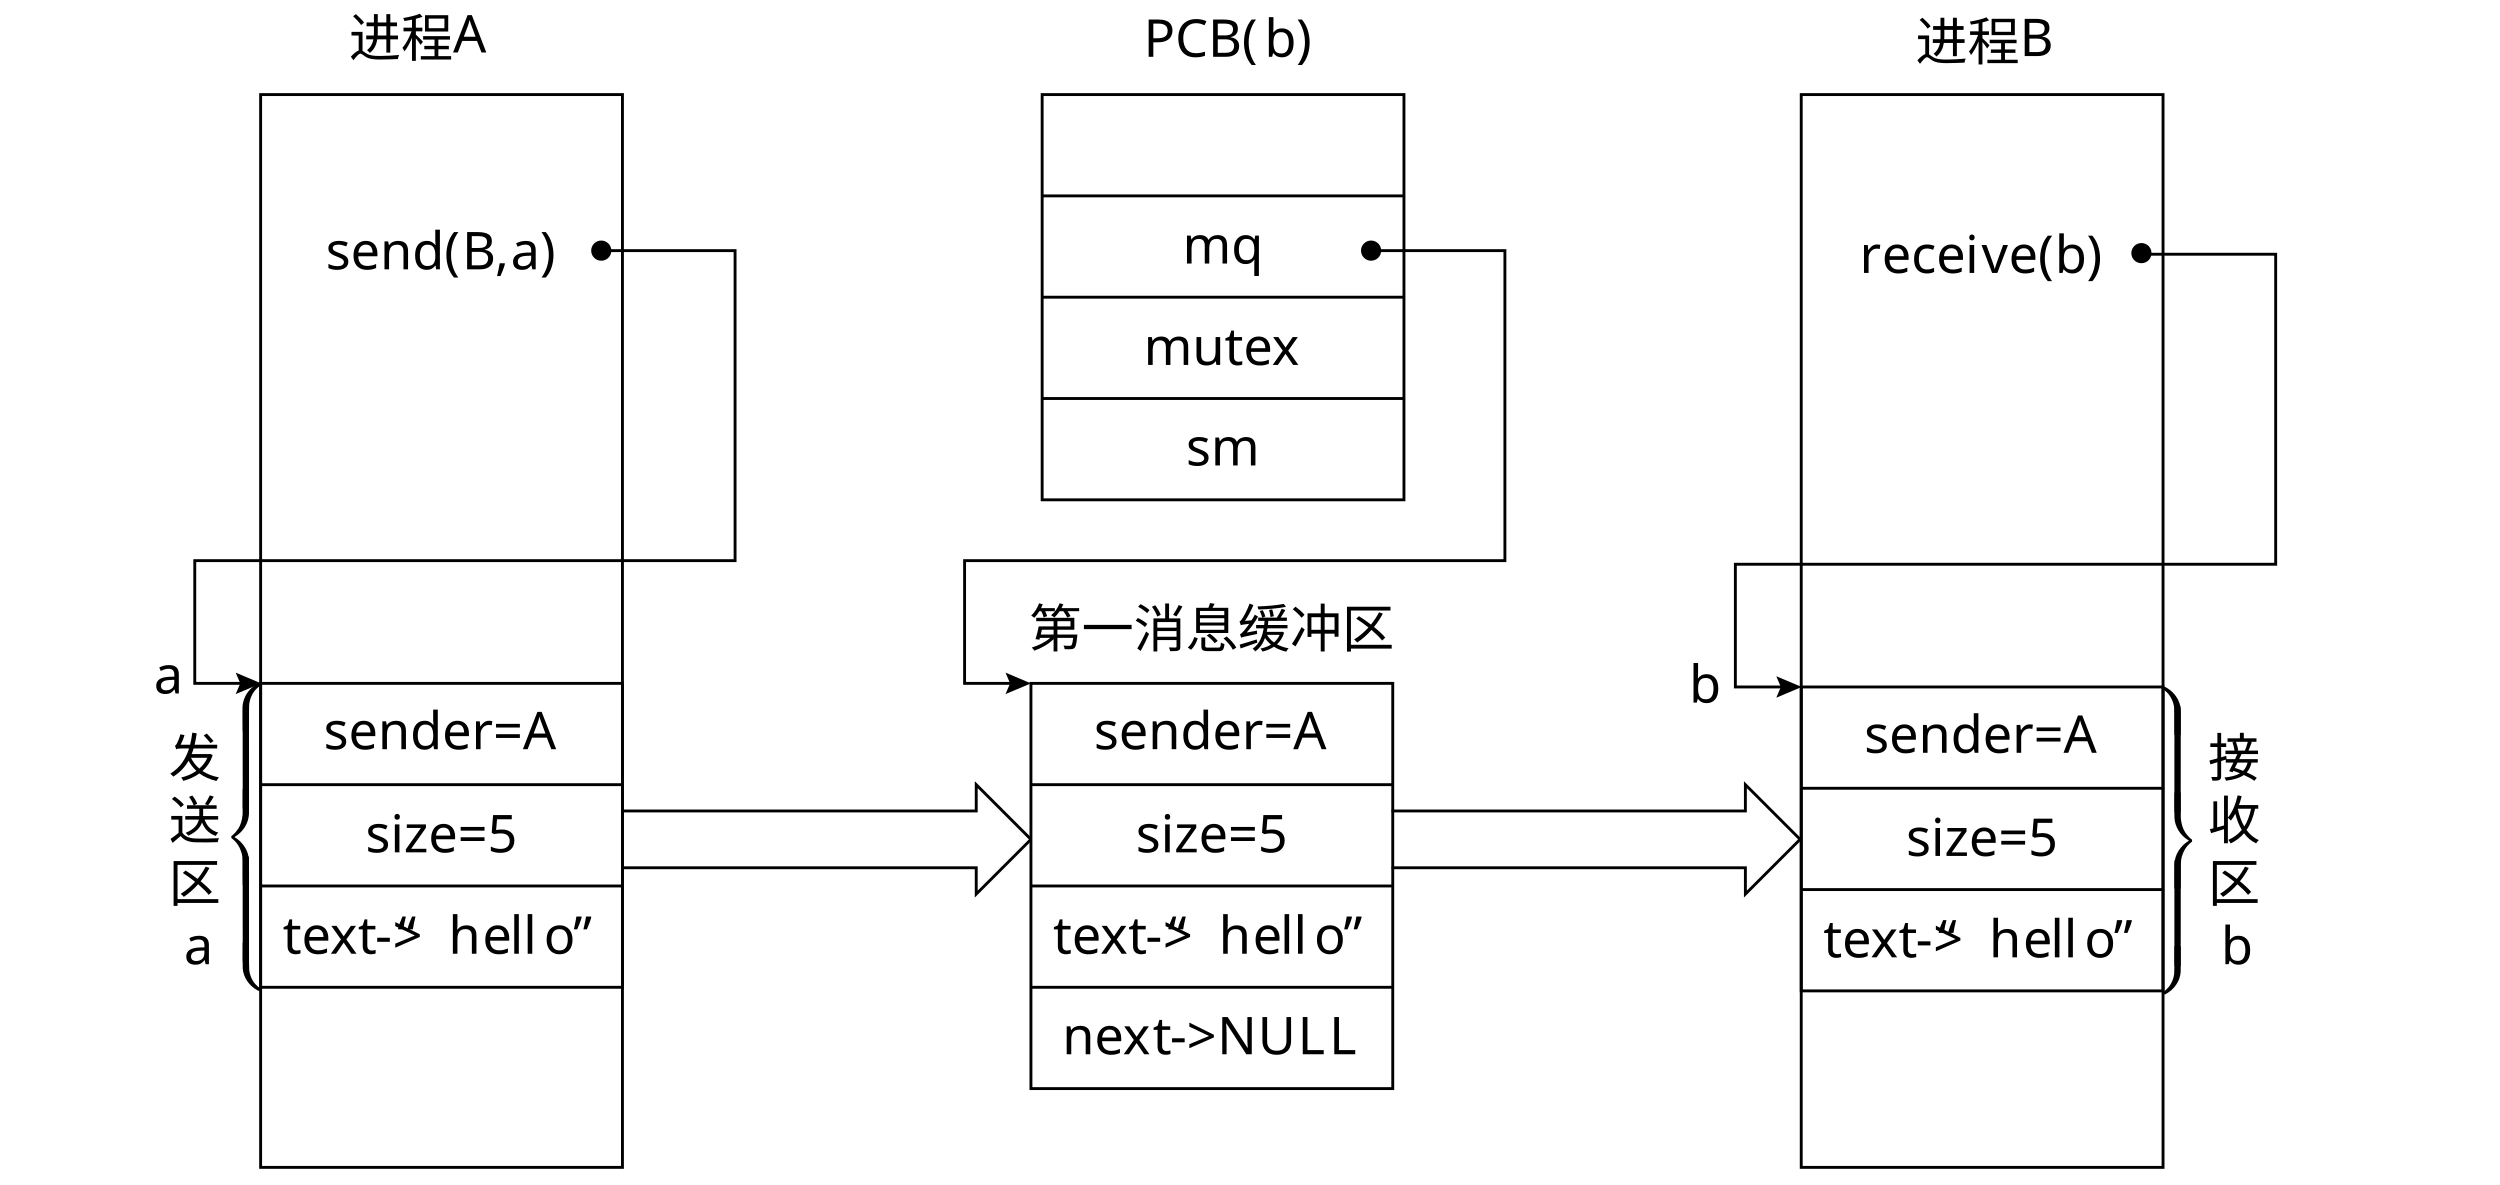
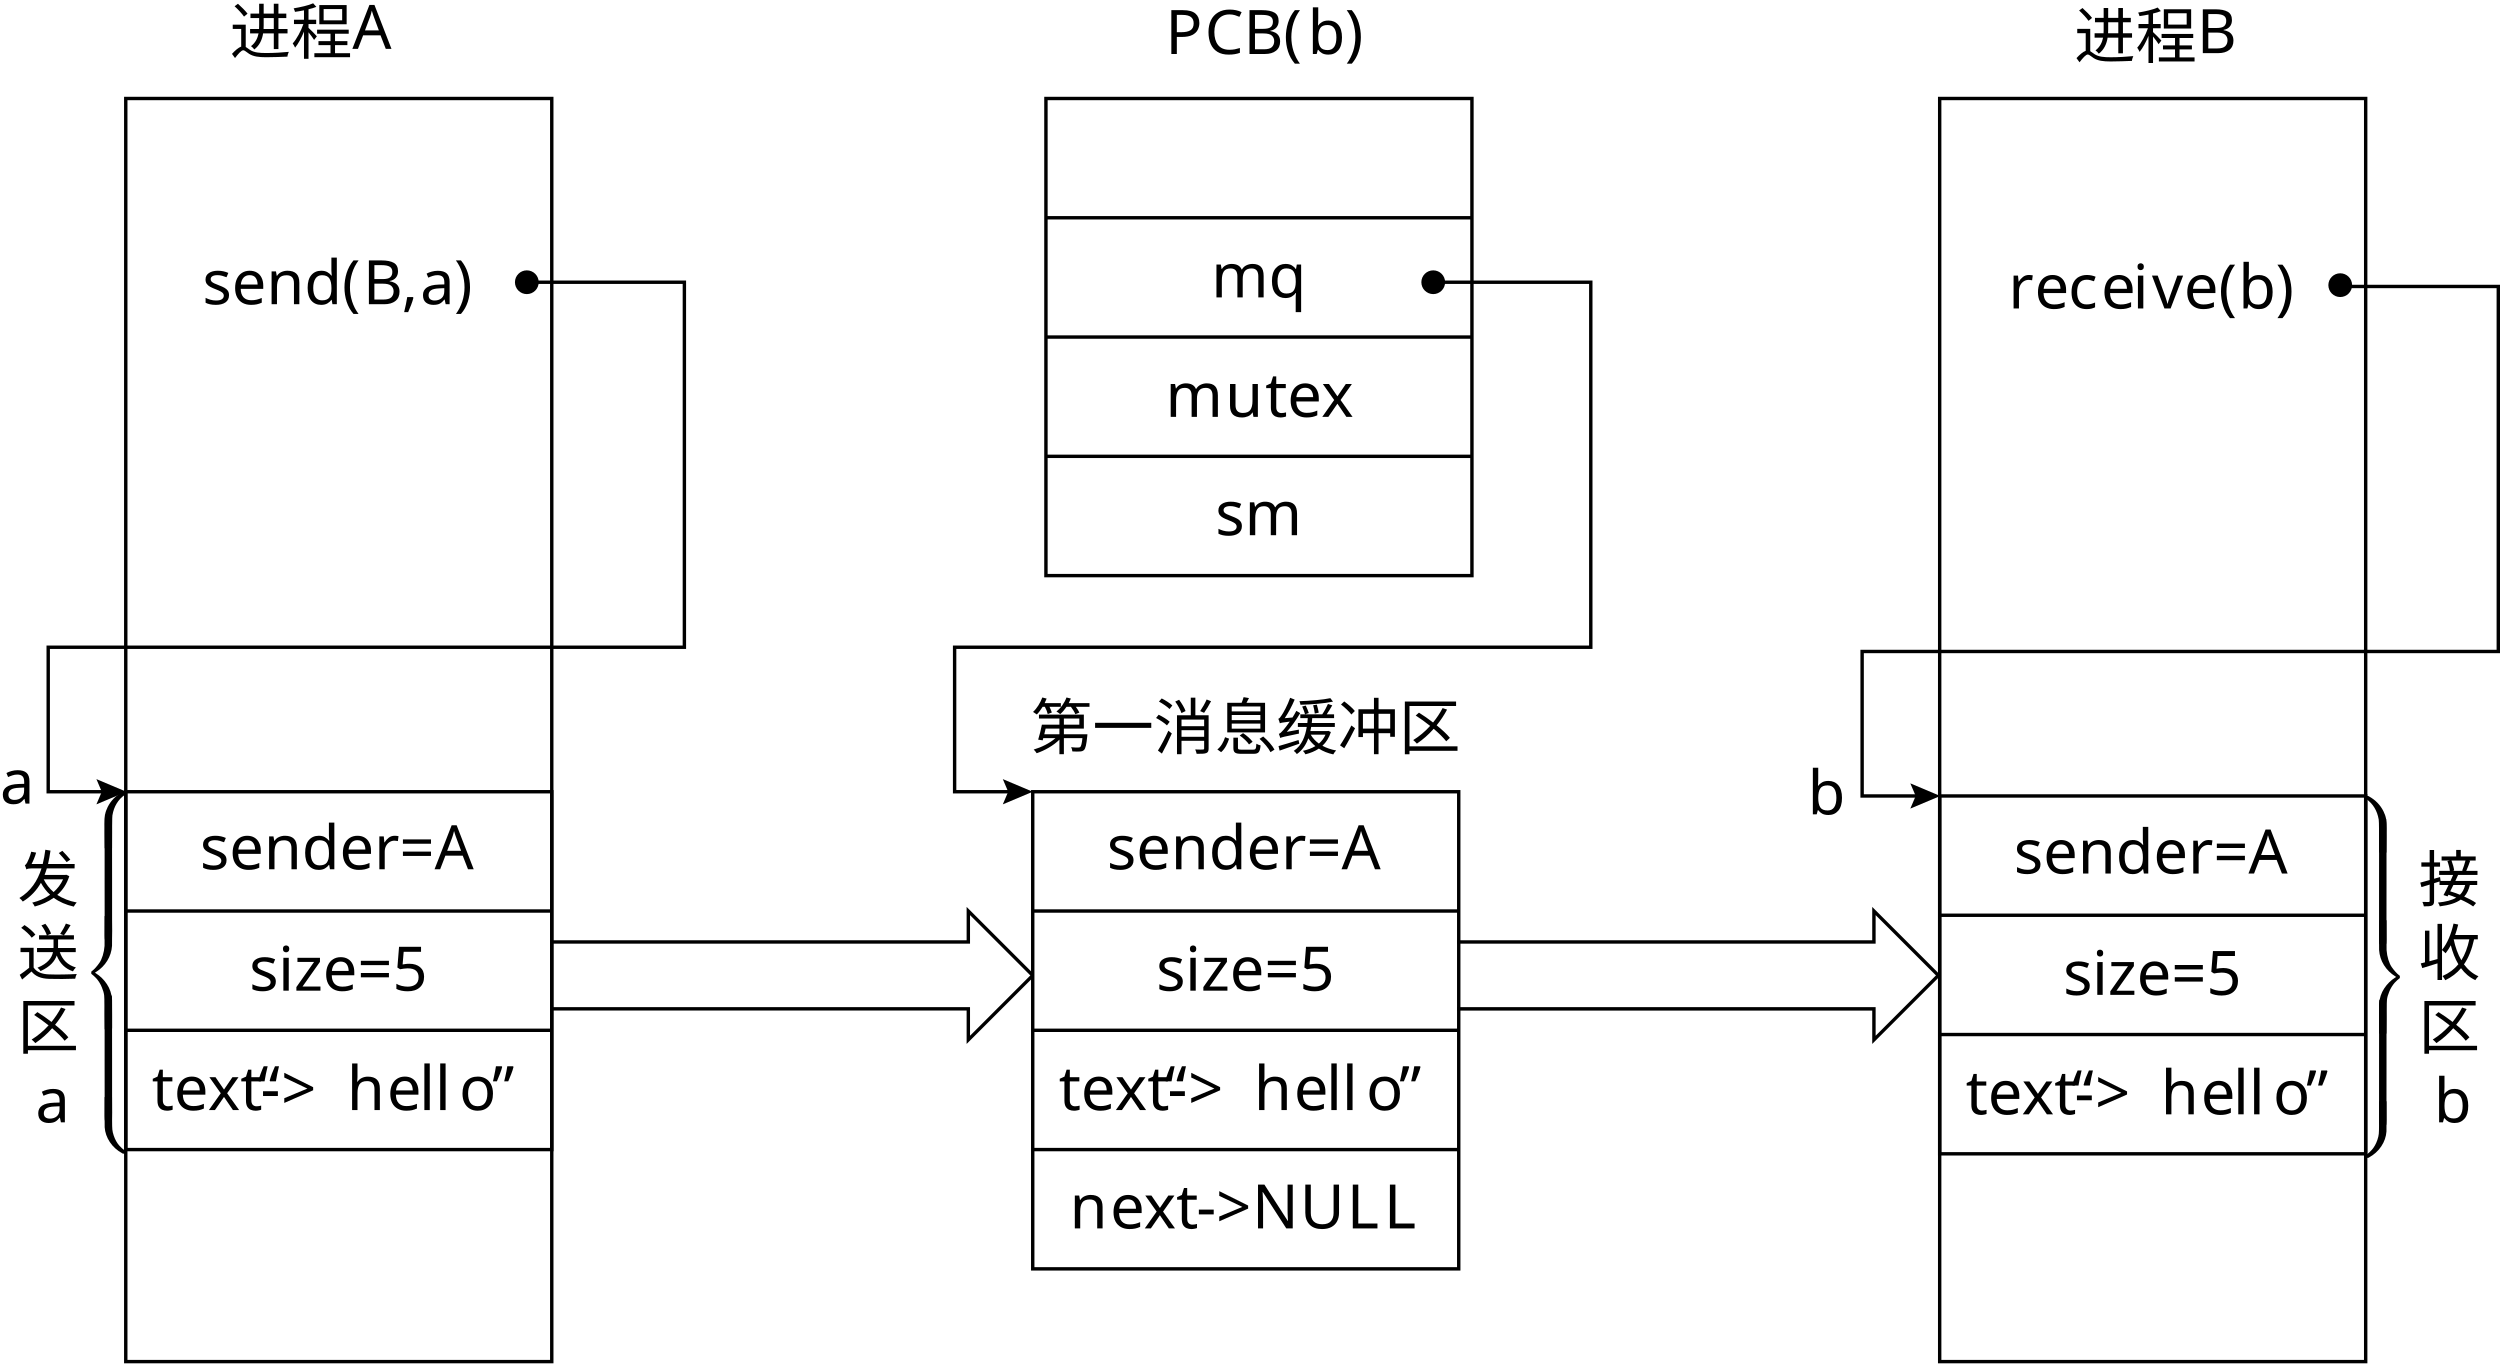
- <svg xmlns="http://www.w3.org/2000/svg" id="_layer_1" viewBox="0 0 863.7 409.143">
-   <rect x="90.042" y="32.676" width="125" height="370.627" style="fill: none; stroke: #000; stroke-miterlimit: 10;" />
-   <text transform="translate(120.526 19.6157)" style="font-family: AdobeSongStd-Light-GBpc-EUC-H, 'Adobe Song Std'; font-size: 18px; font-weight: 300;">
-     <tspan x="0" y="0">进程A</tspan>
-   </text>
-   <text transform="translate(112.5286 93.0442)" style="font-family: NotoSerifSC-ExtraLight, 'Noto Serif SC'; font-size: 18px; font-weight: 200;">
-     <tspan x="0" y="0">send(</tspan>
-     <tspan x="47.105" y="0" style="letter-spacing: -.024em;">B</tspan>
-     <tspan x="58.463" y="0" style="letter-spacing: -.021em;">,</tspan>
-     <tspan x="63.899" y="0" style="letter-spacing: 0em;">a)</tspan>
-   </text>
-   <text transform="translate(408.5472 91.0445)" style="font-family: NotoSerifSC-ExtraLight, 'Noto Serif SC'; font-size: 18px; font-weight: 200;">
-     <tspan x="0" y="0">mq</tspan>
-   </text>
-   <g>
-     <rect x="360.042" y="32.676" width="125" height="140" style="fill: none; stroke: #000; stroke-miterlimit: 10;" />
-     <line x1="360.042" y1="67.676" x2="485.042" y2="67.676" style="fill: none; stroke: #000; stroke-miterlimit: 10;" />
-     <line x1="360.042" y1="102.676" x2="485.042" y2="102.676" style="fill: none; stroke: #000; stroke-miterlimit: 10;" />
-     <line x1="360.042" y1="137.676" x2="485.042" y2="137.676" style="fill: none; stroke: #000; stroke-miterlimit: 10;" />
-   </g>
-   <text transform="translate(395.1196 126.0865)" style="font-family: NotoSerifSC-ExtraLight, 'Noto Serif SC'; font-size: 18px; font-weight: 200;">
-     <tspan x="0" y="0">mutex</tspan>
-   </text>
-   <text transform="translate(409.7263 160.8114)" style="font-family: NotoSerifSC-ExtraLight, 'Noto Serif SC'; font-size: 18px; font-weight: 200;">
-     <tspan x="0" y="0">sm</tspan>
-   </text>
-   <text transform="translate(392.3891 294.4572)" style="font-family: NotoSerifSC-ExtraLight, 'Noto Serif SC'; font-size: 18px; font-weight: 200;">
-     <tspan x="0" y="0">size=5</tspan>
-   </text>
-   <g>
-     <rect x="356.169" y="236.089" width="125" height="140" style="fill: none; stroke: #000; stroke-miterlimit: 10;" />
-     <line x1="356.169" y1="271.089" x2="481.169" y2="271.089" style="fill: none; stroke: #000; stroke-miterlimit: 10;" />
-     <line x1="356.169" y1="306.089" x2="481.169" y2="306.089" style="fill: none; stroke: #000; stroke-miterlimit: 10;" />
-     <line x1="356.169" y1="341.089" x2="481.169" y2="341.089" style="fill: none; stroke: #000; stroke-miterlimit: 10;" />
-   </g>
-   <text transform="translate(363.8147 329.4992)" style="font-family: NotoSerifSC-ExtraLight, 'Noto Serif SC'; font-size: 18px; font-weight: 200;">
-     <tspan x="0" y="0">tex</tspan>
-     <tspan x="25.974" y="0" style="letter-spacing: -.027em;">t</tspan>
-     <tspan x="31.914" y="0">-</tspan>
-     <tspan x="37.961" y="0" style="letter-spacing: -.48em;">&gt;</tspan>
-     <tspan x="39.6" y="0" style="letter-spacing: -.02em;">“</tspan>
-     <tspan x="57.24" y="0">h</tspan>
-     <tspan x="68.994" y="0" style="letter-spacing: -.011em;">e</tspan>
-     <tspan x="78.444" y="0">ll</tspan>
-     <tspan x="90.179" y="0" style="letter-spacing: -.02em;">o</tspan>
-     <tspan x="100.35" y="0" style="letter-spacing: -.48em;">”</tspan>
-   </text>
-   <text transform="translate(366.9915 364.2241)" style="font-family: NotoSerifSC-ExtraLight, 'Noto Serif SC'; font-size: 18px; font-weight: 200;">
-     <tspan x="0" y="0">nex</tspan>
-     <tspan x="31.266" y="0" style="letter-spacing: -.027em;">t</tspan>
-     <tspan x="37.206" y="0">-&gt;</tspan>
-     <tspan x="53.531" y="0" style="letter-spacing: -.01em;">N</tspan>
-     <tspan x="67.536" y="0" style="letter-spacing: -.021em;">U</tspan>
-     <tspan x="81.341" y="0" style="letter-spacing: -.013em;">L</tspan>
-     <tspan x="92.231" y="0">L</tspan>
-   </text>
-   <text transform="translate(377.9265 258.8376)" style="font-family: NotoSerifSC-ExtraLight, 'Noto Serif SC'; font-size: 18px; font-weight: 200;">
-     <tspan x="0" y="0">sender=A</tspan>
-   </text>
-   <circle cx="473.685" cy="86.588" r="3.485" />
-   <g>
-     <polyline points="473.685 86.588 519.915 86.588 519.915 193.692 333.248 193.692 333.248 236.089 350.199 236.089" style="fill: none; stroke: #000; stroke-miterlimit: 10;" />
-     <polygon points="347.391 239.792 348.964 236.089 347.391 232.386 356.169 236.089 347.391 239.792" />
-   </g>
-   <text transform="translate(355.6689 223.6351)" style="font-family: AdobeSongStd-Light-GBpc-EUC-H, 'Adobe Song Std'; font-size: 18px; font-weight: 300;">
-     <tspan x="0" y="0">第一消息缓冲区</tspan>
-   </text>
-   <text transform="translate(126.2621 294.4572)" style="font-family: NotoSerifSC-ExtraLight, 'Noto Serif SC'; font-size: 18px; font-weight: 200;">
-     <tspan x="0" y="0">size=5</tspan>
-   </text>
-   <g>
-     <rect x="90.042" y="236.089" width="125" height="105" style="fill: none; stroke: #000; stroke-miterlimit: 10;" />
-     <line x1="90.042" y1="271.089" x2="215.042" y2="271.089" style="fill: none; stroke: #000; stroke-miterlimit: 10;" />
-     <line x1="90.042" y1="306.089" x2="215.042" y2="306.089" style="fill: none; stroke: #000; stroke-miterlimit: 10;" />
-   </g>
-   <text transform="translate(97.6877 329.4992)" style="font-family: NotoSerifSC-ExtraLight, 'Noto Serif SC'; font-size: 18px; font-weight: 200;">
-     <tspan x="0" y="0">tex</tspan>
-     <tspan x="25.974" y="0" style="letter-spacing: -.027em;">t</tspan>
-     <tspan x="31.914" y="0">-</tspan>
-     <tspan x="37.961" y="0" style="letter-spacing: -.48em;">&gt;</tspan>
-     <tspan x="39.6" y="0" style="letter-spacing: -.02em;">“</tspan>
-     <tspan x="57.24" y="0">h</tspan>
-     <tspan x="68.994" y="0" style="letter-spacing: -.011em;">e</tspan>
-     <tspan x="78.444" y="0">ll</tspan>
-     <tspan x="90.179" y="0" style="letter-spacing: -.02em;">o</tspan>
-     <tspan x="100.35" y="0" style="letter-spacing: -.48em;">”</tspan>
-   </text>
-   <text transform="translate(111.7994 258.8376)" style="font-family: NotoSerifSC-ExtraLight, 'Noto Serif SC'; font-size: 18px; font-weight: 200;">
-     <tspan x="0" y="0">sender=A</tspan>
-   </text>
-   <circle cx="207.725" cy="86.588" r="3.485" />
-   <g>
-     <polyline points="207.725 86.588 253.954 86.588 253.954 193.692 67.288 193.692 67.288 236.089 84.239 236.089" style="fill: none; stroke: #000; stroke-miterlimit: 10;" />
-     <polygon points="81.43 239.792 83.003 236.089 81.43 232.386 90.208 236.089 81.43 239.792" />
-   </g>
-   <text transform="translate(53.1418 239.5805)" style="font-family: NotoSerifSC-ExtraLight, 'Noto Serif SC'; font-size: 18px; font-weight: 200;">
-     <tspan x="0" y="0">a</tspan>
-   </text>
-   <g>
-     <path id="MJX-14-TEX-S4-23A7" d="M89.842,236.089l.11.11v.513c0,.134-.085.25-.256.348-.94.647-1.715,1.477-2.325,2.49s-1.019,2.142-1.227,3.387c0,.012-.006.037-.018.073-.049.342-.079,1.391-.091,3.149v1.996c0,2.954-.006,4.443-.018,4.468-.012.049-.067.079-.165.091s-.403.018-.915.018c-.635,0-.964-.006-.989-.018-.037-.012-.061-.037-.073-.073-.024-.122-.037-1.556-.037-4.303v-1.501c0-.61-.006-1.038-.018-1.282,0-1.208.055-2.142.165-2.801s.366-1.398.769-2.215c.928-1.831,2.331-3.271,4.211-4.321l.238-.128h.641Z" />
-     <path id="MJX-14-TEX-S4-23A9" d="M89.952,342.173l-.11.11h-.641l-.201-.11c-1.514-.83-2.722-1.923-3.625-3.277-.903-1.355-1.41-2.807-1.52-4.358-.012-.122-.018-1.306-.018-3.552,0-3.479.006-5.23.018-5.255l.073-.073c.037-.012.372-.018,1.007-.018.513,0,.818.006.915.018s.153.043.165.091c.012.024.018,1.508.018,4.449v2.325c0,1.269.024,2.167.073,2.692.049.525.183,1.111.403,1.758.195.586.433,1.129.714,1.629s.574.922.879,1.263.574.616.806.824.464.397.696.568.342.25.33.238-.006.11.018.366v.311Z" />
-     <path id="MJX-14-TEX-S4-23A8" d="M83.928,272.543c.024-.012.427-.018,1.208-.018.5,0,.763.006.787.018.037.012.061.037.073.073.024.122.037,1.532.037,4.229,0,2.844-.006,4.321-.018,4.431-.11,1.623-.586,3.107-1.428,4.449-.842,1.343-1.953,2.441-3.332,3.296l-.256.165.256.165c1.294.806,2.38,1.874,3.259,3.204.879,1.331,1.379,2.844,1.501,4.541.012.11.018,1.587.018,4.431v3.753c0,.354-.03.537-.091.549h-.018c-.024.012-.354.018-.989.018s-.964-.006-.989-.018c-.037-.012-.061-.037-.073-.073-.024-.122-.037-1.526-.037-4.211v-2.618c0-1.294-.043-2.307-.128-3.039s-.299-1.501-.641-2.307c-.207-.537-.458-1.038-.751-1.501s-.574-.848-.842-1.153c-.269-.305-.519-.555-.751-.751s-.421-.354-.568-.476-.22-.183-.22-.183c-.012-.012-.018-.122-.018-.33s.006-.317.018-.33c0-.012.122-.11.366-.293s.543-.47.897-.861c.354-.391.72-.854,1.099-1.391s.708-1.251.989-2.142c.281-.891.458-1.837.531-2.838.012-.146.018-1.648.018-4.504,0-2.771.006-4.175.018-4.211l.073-.073Z" />
-     <path id="MJX-14-TEX-S4-23AA" d="M83.837,261.185v-13.38c0-2.922.03-4.575.091-4.96.024-.077.427-.115,1.208-.115.5,0,.763.038.787.115.049.077.079.5.091,1.269.012,1.153.018,6.844.018,17.072v15.918c0,1.538-.03,2.345-.091,2.422h-.018c-.024.077-.354.115-.989.115s-.964-.038-.989-.115c-.049-.077-.079-.5-.091-1.269-.012-1.153-.018-6.844-.018-17.072Z" />
-     <path id="MJX-14-TEX-S4-23AA-2" data-name="MJX-14-TEX-S4-23AA" d="M83.837,314.301v-13.38c0-2.922.03-4.575.091-4.96.024-.077.427-.115,1.208-.115.5,0,.763.038.787.115.049.077.079.5.091,1.269.012,1.153.018,6.844.018,17.072v15.918c0,1.538-.03,2.345-.091,2.422h-.018c-.024.077-.354.115-.989.115s-.964-.038-.989-.115c-.049-.077-.079-.5-.091-1.269-.012-1.153-.018-6.844-.018-17.072Z" />
-   </g>
-   <text transform="translate(58.2877 268.3004)" style="font-family: AdobeSongStd-Light-GBpc-EUC-H, 'Adobe Song Std'; font-size: 18px; font-weight: 300;">
-     <tspan x="0" y="0">发</tspan>
-     <tspan x="0" y="21.601">送</tspan>
-     <tspan x="0" y="43.2">区</tspan>
-     <tspan x="5.247" y="64.8">a</tspan>
-   </text>
-   <g>
-     <polyline points="215.042 280.176 337.269 280.176 337.269 271.089 356.169 289.989" style="fill: none; stroke: #000; stroke-miterlimit: 10;" />
-     <polyline points="215.042 299.801 337.269 299.801 337.269 308.888 356.169 289.989" style="fill: none; stroke: #000; stroke-miterlimit: 10;" />
-   </g>
-   <rect x="622.288" y="32.676" width="125" height="370.627" style="fill: none; stroke: #000; stroke-miterlimit: 10;" />
-   <text transform="translate(661.7476 20.8602)" style="font-family: AdobeSongStd-Light-GBpc-EUC-H, 'Adobe Song Std'; font-size: 18px; font-weight: 300;">
-     <tspan x="0" y="0">进程B</tspan>
-   </text>
-   <text transform="translate(642.4426 94.2887)" style="font-family: NotoSerifSC-ExtraLight, 'Noto Serif SC'; font-size: 18px; font-weight: 200;">
-     <tspan x="0" y="0" style="letter-spacing: -.018em;">r</tspan>
-     <tspan x="7.704" y="0">ece</tspan>
-     <tspan x="36.486" y="0" style="letter-spacing: -.011em;">i</tspan>
-     <tspan x="42.138" y="0" style="letter-spacing: -.015em;">v</tspan>
-     <tspan x="51.516" y="0">e(</tspan>
-     <tspan x="67.464" y="0" style="letter-spacing: -.018em;">b</tspan>
-     <tspan x="78.39" y="0">)</tspan>
-   </text>
-   <text transform="translate(658.5076 295.7017)" style="font-family: NotoSerifSC-ExtraLight, 'Noto Serif SC'; font-size: 18px; font-weight: 200;">
-     <tspan x="0" y="0">size=5</tspan>
-   </text>
-   <g>
-     <rect x="622.288" y="237.333" width="125" height="105" style="fill: none; stroke: #000; stroke-miterlimit: 10;" />
-     <line x1="622.288" y1="272.333" x2="747.288" y2="272.333" style="fill: none; stroke: #000; stroke-miterlimit: 10;" />
-     <line x1="622.288" y1="307.333" x2="747.288" y2="307.333" style="fill: none; stroke: #000; stroke-miterlimit: 10;" />
-   </g>
-   <text transform="translate(629.9327 330.7438)" style="font-family: NotoSerifSC-ExtraLight, 'Noto Serif SC'; font-size: 18px; font-weight: 200;">
-     <tspan x="0" y="0">tex</tspan>
-     <tspan x="25.974" y="0" style="letter-spacing: -.027em;">t</tspan>
-     <tspan x="31.914" y="0">-</tspan>
-     <tspan x="37.961" y="0" style="letter-spacing: -.48em;">&gt;</tspan>
-     <tspan x="39.6" y="0" style="letter-spacing: -.02em;">“</tspan>
-     <tspan x="57.24" y="0">h</tspan>
-     <tspan x="68.994" y="0" style="letter-spacing: -.011em;">e</tspan>
-     <tspan x="78.444" y="0">ll</tspan>
-     <tspan x="90.179" y="0" style="letter-spacing: -.02em;">o</tspan>
-     <tspan x="100.35" y="0" style="letter-spacing: -.48em;">”</tspan>
-   </text>
-   <text transform="translate(644.045 260.0821)" style="font-family: NotoSerifSC-ExtraLight, 'Noto Serif SC'; font-size: 18px; font-weight: 200;">
-     <tspan x="0" y="0">sender=A</tspan>
-   </text>
-   <g>
-     <polyline points="739.97 87.833 786.2 87.833 786.2 194.936 599.533 194.936 599.533 237.333 616.484 237.333" style="fill: none; stroke: #000; stroke-miterlimit: 10;" />
-     <polygon points="613.676 241.036 615.249 237.333 613.676 233.63 622.454 237.333 613.676 241.036" />
-   </g>
-   <circle cx="739.819" cy="87.449" r="3.485" />
-   <g>
-     <path id="MJX-14-TEX-S4-23A7-2" data-name="MJX-14-TEX-S4-23A7" d="M747.398,237.333l-.11.11v.513c0,.134.085.25.256.348.94.647,1.715,1.477,2.325,2.49s1.019,2.142,1.227,3.387c0,.012.006.037.018.073.049.342.079,1.391.091,3.149v1.996c0,2.954.006,4.443.018,4.468.012.049.067.079.165.091s.403.018.915.018c.635,0,.964-.006.989-.018.037-.012.061-.037.073-.073.024-.122.037-1.556.037-4.303v-1.501c0-.61.006-1.038.018-1.282,0-1.208-.055-2.142-.165-2.801s-.366-1.398-.769-2.215c-.928-1.831-2.331-3.271-4.211-4.321l-.238-.128h-.641Z" />
-     <path id="MJX-14-TEX-S4-23A9-2" data-name="MJX-14-TEX-S4-23A9" d="M747.288,343.418l.11.11h.641l.201-.11c1.514-.83,2.722-1.923,3.625-3.277.903-1.355,1.41-2.807,1.52-4.358.012-.122.018-1.306.018-3.552,0-3.479-.006-5.23-.018-5.255l-.073-.073c-.037-.012-.372-.018-1.007-.018-.513,0-.818.006-.915.018s-.153.043-.165.091c-.012.024-.018,1.508-.018,4.449v2.325c0,1.269-.024,2.167-.073,2.692-.049.525-.183,1.111-.403,1.758-.195.586-.433,1.129-.714,1.629s-.574.922-.879,1.263-.574.616-.806.824-.464.397-.696.568-.342.25-.33.238.006.11-.018.366v.311Z" />
-     <path id="MJX-14-TEX-S4-23A8-2" data-name="MJX-14-TEX-S4-23A8" d="M753.312,273.787c-.024-.012-.427-.018-1.208-.018-.5,0-.763.006-.787.018-.037.012-.061.037-.073.073-.024.122-.037,1.532-.037,4.229,0,2.844.006,4.321.018,4.431.11,1.623.586,3.107,1.428,4.449.842,1.343,1.953,2.441,3.332,3.296l.256.165-.256.165c-1.294.806-2.38,1.874-3.259,3.204-.879,1.331-1.379,2.844-1.501,4.541-.012.11-.018,1.587-.018,4.431v3.753c0,.354.03.537.091.549h.018c.024.012.354.018.989.018s.964-.006.989-.018c.037-.012.061-.037.073-.073.024-.122.037-1.526.037-4.211v-2.618c0-1.294.043-2.307.128-3.039s.299-1.501.641-2.307c.207-.537.458-1.038.751-1.501s.574-.848.842-1.153c.269-.305.519-.555.751-.751s.421-.354.568-.476.22-.183.22-.183c.012-.012.018-.122.018-.33s-.006-.317-.018-.33c0-.012-.122-.11-.366-.293s-.543-.47-.897-.861c-.354-.391-.72-.854-1.099-1.391s-.708-1.251-.989-2.142c-.281-.891-.458-1.837-.531-2.838-.012-.146-.018-1.648-.018-4.504,0-2.771-.006-4.175-.018-4.211l-.073-.073Z" />
-     <path id="MJX-14-TEX-S4-23AA-3" data-name="MJX-14-TEX-S4-23AA" d="M753.403,262.43v-13.38c0-2.922-.03-4.575-.091-4.96-.024-.077-.427-.115-1.208-.115-.5,0-.763.038-.787.115-.049.077-.079.5-.091,1.269-.012,1.153-.018,6.844-.018,17.072v15.918c0,1.538.03,2.345.091,2.422h.018c.024.077.354.115.989.115s.964-.038.989-.115c.049-.077.079-.5.091-1.269.012-1.153.018-6.844.018-17.072Z" />
-     <path id="MJX-14-TEX-S4-23AA-4" data-name="MJX-14-TEX-S4-23AA" d="M753.403,315.545v-13.38c0-2.922-.03-4.575-.091-4.96-.024-.077-.427-.115-1.208-.115-.5,0-.763.038-.787.115-.049.077-.079.5-.091,1.269-.012,1.153-.018,6.844-.018,17.072v15.918c0,1.538.03,2.345.091,2.422h.018c.024.077.354.115.989.115s.964-.038.989-.115c.049-.077.079-.5.091-1.269.012-1.153.018-6.844.018-17.072Z" />
-   </g>
-   <text transform="translate(762.8282 268.3004)" style="font-family: AdobeSongStd-Light-GBpc-EUC-H, 'Adobe Song Std'; font-size: 18px; font-weight: 300;">
-     <tspan x="0" y="0">接</tspan>
-     <tspan x="0" y="21.601">收</tspan>
-     <tspan x="0" y="43.2">区</tspan>
-     <tspan x="4.473" y="64.8">b</tspan>
-   </text>
-   <text transform="translate(583.5442 242.7294)" style="font-family: NotoSerifSC-ExtraLight, 'Noto Serif SC'; font-size: 18px; font-weight: 200;">
-     <tspan x="0" y="0">b</tspan>
-   </text>
-   <text transform="translate(395.0924 19.6159)" style="font-family: NotoSerifSC-ExtraLight, 'Noto Serif SC'; font-size: 18px; font-weight: 200;">
-     <tspan x="0" y="0">PCB(</tspan>
-     <tspan x="41.741" y="0" style="letter-spacing: -.018em;">b</tspan>
-     <tspan x="52.667" y="0">)</tspan>
-   </text>
-   <g>
-     <polyline points="480.769 280.177 602.996 280.177 602.996 271.089 621.896 289.989" style="fill: none; stroke: #000; stroke-miterlimit: 10;" />
-     <polyline points="480.769 299.801 602.996 299.801 602.996 308.889 621.896 289.989" style="fill: none; stroke: #000; stroke-miterlimit: 10;" />
+ <svg xmlns="http://www.w3.org/2000/svg" id="_layer_1" viewBox="0 0 733.558 400.027">
+   <rect x="36.901" y="28.9" width="125" height="370.627" style="fill: none; stroke: #000; stroke-miterlimit: 10;" />
+   <g style="isolation: isolate;">
+     <text transform="translate(67.3844 15.8397)" style="font-family: NotoSerifSC-Regular, 'Noto Serif SC'; font-size: 18px; isolation: isolate;">
+       <tspan x="0" y="0">进程A</tspan>
+     </text>
+   </g>
+   <g style="isolation: isolate;">
+     <text transform="translate(59.387 89.2681)" style="font-family: NotoSerifSC-Regular, 'Noto Serif SC'; font-size: 18px; isolation: isolate;">
+       <tspan x="0" y="0">send(</tspan>
+     </text>
+     <text transform="translate(106.4925 89.2681)" style="font-family: NotoSerifSC-Regular, 'Noto Serif SC'; font-size: 18px; isolation: isolate; letter-spacing: -.024em;">
+       <tspan x="0" y="0">B</tspan>
+     </text>
+     <text transform="translate(117.8504 89.2681)" style="font-family: NotoSerifSC-Regular, 'Noto Serif SC'; font-size: 18px; isolation: isolate; letter-spacing: -.021em;">
+       <tspan x="0" y="0">,</tspan>
+     </text>
+     <text transform="translate(123.2864 89.2681)" style="font-family: NotoSerifSC-Regular, 'Noto Serif SC'; font-size: 18px; isolation: isolate;">
+       <tspan x="0" y="0" style="letter-spacing: -.005em;">a</tspan>
+       <tspan x="9.936" y="0">)</tspan>
+     </text>
+   </g>
+   <g style="isolation: isolate;">
+     <text transform="translate(355.4056 87.2684)" style="font-family: NotoSerifSC-Regular, 'Noto Serif SC'; font-size: 18px; isolation: isolate;">
+       <tspan x="0" y="0">mq</tspan>
+     </text>
+   </g>
+   <g>
+     <rect x="306.901" y="28.9" width="125" height="140" style="fill: none; stroke: #000; stroke-miterlimit: 10;" />
+     <line x1="306.901" y1="63.9" x2="431.901" y2="63.9" style="fill: none; stroke: #000; stroke-miterlimit: 10;" />
+     <line x1="306.901" y1="98.9" x2="431.901" y2="98.9" style="fill: none; stroke: #000; stroke-miterlimit: 10;" />
+     <line x1="306.901" y1="133.9" x2="431.901" y2="133.9" style="fill: none; stroke: #000; stroke-miterlimit: 10;" />
+   </g>
+   <g style="isolation: isolate;">
+     <text transform="translate(341.978 122.3104)" style="font-family: NotoSerifSC-Regular, 'Noto Serif SC'; font-size: 18px; isolation: isolate;">
+       <tspan x="0" y="0" style="letter-spacing: -.001em;">m</tspan>
+       <tspan x="17.514" y="0">u</tspan>
+       <tspan x="29.268" y="0" style="letter-spacing: -.001em;">te</tspan>
+       <tspan x="45.684" y="0">x</tspan>
+     </text>
+   </g>
+   <g style="isolation: isolate;">
+     <text transform="translate(356.5847 157.0353)" style="font-family: NotoSerifSC-Regular, 'Noto Serif SC'; font-size: 18px; isolation: isolate;">
+       <tspan x="0" y="0">sm</tspan>
+     </text>
+   </g>
+   <g style="isolation: isolate;">
+     <text transform="translate(339.2475 290.6812)" style="font-family: NotoSerifSC-Regular, 'Noto Serif SC'; font-size: 18px; isolation: isolate;">
+       <tspan x="0" y="0" style="letter-spacing: -.001em;">s</tspan>
+       <tspan x="8.496" y="0">ize=5</tspan>
+     </text>
+   </g>
+   <g>
+     <rect x="303.027" y="232.313" width="125" height="140" style="fill: none; stroke: #000; stroke-miterlimit: 10;" />
+     <line x1="303.027" y1="267.313" x2="428.027" y2="267.313" style="fill: none; stroke: #000; stroke-miterlimit: 10;" />
+     <line x1="303.027" y1="302.313" x2="428.027" y2="302.313" style="fill: none; stroke: #000; stroke-miterlimit: 10;" />
+     <line x1="303.027" y1="337.313" x2="428.027" y2="337.313" style="fill: none; stroke: #000; stroke-miterlimit: 10;" />
+   </g>
+   <g style="isolation: isolate;">
+     <text transform="translate(310.6731 325.7231)" style="font-family: NotoSerifSC-Regular, 'Noto Serif SC'; font-size: 18px; isolation: isolate;">
+       <tspan x="0" y="0" style="letter-spacing: -.001em;">te</tspan>
+       <tspan x="16.416" y="0">x</tspan>
+     </text>
+     <text transform="translate(336.6467 325.7231)" style="font-family: NotoSerifSC-Regular, 'Noto Serif SC'; font-size: 18px; isolation: isolate; letter-spacing: -.027em;">
+       <tspan x="0" y="0">t</tspan>
+     </text>
+     <text transform="translate(342.5867 325.7231)" style="font-family: NotoSerifSC-Regular, 'Noto Serif SC'; font-size: 18px; isolation: isolate;">
+       <tspan x="0" y="0">-</tspan>
+     </text>
+     <text transform="translate(348.6345 325.7231)" style="font-family: NotoSerifSC-Regular, 'Noto Serif SC'; font-size: 18px; isolation: isolate; letter-spacing: -.479em;">
+       <tspan x="0" y="0">&gt;</tspan>
+     </text>
+     <text transform="translate(341.7405 325.7231)" style="font-family: NotoSerifSC-Regular, 'Noto Serif SC'; font-size: 18px; isolation: isolate; letter-spacing: -.045em;">
+       <tspan x="0" y="0">“</tspan>
+     </text>
+     <text transform="translate(367.9128 325.7231)" style="font-family: NotoSerifSC-Regular, 'Noto Serif SC'; font-size: 18px; isolation: isolate;">
+       <tspan x="0" y="0">h</tspan>
+     </text>
+     <text transform="translate(379.6668 325.7231)" style="font-family: NotoSerifSC-Regular, 'Noto Serif SC'; font-size: 18px; isolation: isolate; letter-spacing: -.011em;">
+       <tspan x="0" y="0">e</tspan>
+     </text>
+     <text transform="translate(389.1169 325.7231)" style="font-family: NotoSerifSC-Regular, 'Noto Serif SC'; font-size: 18px; isolation: isolate;">
+       <tspan x="0" y="0">ll</tspan>
+     </text>
+     <text transform="translate(400.8523 325.7231)" style="font-family: NotoSerifSC-Regular, 'Noto Serif SC'; font-size: 18px; isolation: isolate; letter-spacing: -.019em;">
+       <tspan x="0" y="0">o</tspan>
+     </text>
+     <text transform="translate(410.5549 325.7231)" style="font-family: NotoSerifSC-Regular, 'Noto Serif SC'; font-size: 18px; isolation: isolate; letter-spacing: -.953em;">
+       <tspan x="0" y="0">”</tspan>
+     </text>
+   </g>
+   <g style="isolation: isolate;">
+     <text transform="translate(313.8499 360.448)" style="font-family: NotoSerifSC-Regular, 'Noto Serif SC'; font-size: 18px; isolation: isolate;">
+       <tspan x="0" y="0">n</tspan>
+       <tspan x="11.898" y="0" style="letter-spacing: -.001em;">e</tspan>
+       <tspan x="21.726" y="0">x</tspan>
+     </text>
+     <text transform="translate(345.1155 360.448)" style="font-family: NotoSerifSC-Regular, 'Noto Serif SC'; font-size: 18px; isolation: isolate; letter-spacing: -.027em;">
+       <tspan x="0" y="0">t</tspan>
+     </text>
+     <text transform="translate(351.0555 360.448)" style="font-family: NotoSerifSC-Regular, 'Noto Serif SC'; font-size: 18px; isolation: isolate;">
+       <tspan x="0" y="0">-&gt;</tspan>
+     </text>
+     <text transform="translate(367.3811 360.448)" style="font-family: NotoSerifSC-Regular, 'Noto Serif SC'; font-size: 18px; isolation: isolate; letter-spacing: -.009em;">
+       <tspan x="0" y="0">N</tspan>
+     </text>
+     <text transform="translate(381.3855 360.448)" style="font-family: NotoSerifSC-Regular, 'Noto Serif SC'; font-size: 18px; isolation: isolate; letter-spacing: -.021em;">
+       <tspan x="0" y="0">U</tspan>
+     </text>
+     <text transform="translate(395.1912 360.448)" style="font-family: NotoSerifSC-Regular, 'Noto Serif SC'; font-size: 18px; isolation: isolate; letter-spacing: -.013em;">
+       <tspan x="0" y="0">L</tspan>
+     </text>
+     <text transform="translate(406.0813 360.448)" style="font-family: NotoSerifSC-Regular, 'Noto Serif SC'; font-size: 18px; isolation: isolate;">
+       <tspan x="0" y="0">L</tspan>
+     </text>
+   </g>
+   <g style="isolation: isolate;">
+     <text transform="translate(324.7849 255.0615)" style="font-family: NotoSerifSC-Regular, 'Noto Serif SC'; font-size: 18px; isolation: isolate;">
+       <tspan x="0" y="0">sender=A</tspan>
+     </text>
+   </g>
+   <circle cx="420.544" cy="82.812" r="3.485" />
+   <g>
+     <polyline points="420.544 82.812 466.774 82.812 466.774 189.916 280.107 189.916 280.107 232.313 297.058 232.313" style="fill: none; stroke: #000; stroke-miterlimit: 10;" />
+     <polygon points="294.249 236.016 295.822 232.313 294.249 228.609 303.027 232.313 294.249 236.016" />
+   </g>
+   <g style="isolation: isolate;">
+     <text transform="translate(302.5273 219.859)" style="font-family: NotoSerifSC-Regular, 'Noto Serif SC'; font-size: 18px; isolation: isolate;">
+       <tspan x="0" y="0">第一消息缓冲区</tspan>
+     </text>
+   </g>
+   <g style="isolation: isolate;">
+     <text transform="translate(73.1205 290.6812)" style="font-family: NotoSerifSC-Regular, 'Noto Serif SC'; font-size: 18px; isolation: isolate;">
+       <tspan x="0" y="0" style="letter-spacing: -.001em;">s</tspan>
+       <tspan x="8.496" y="0">ize=5</tspan>
+     </text>
+   </g>
+   <g>
+     <rect x="36.901" y="232.313" width="125" height="105" style="fill: none; stroke: #000; stroke-miterlimit: 10;" />
+     <line x1="36.901" y1="267.313" x2="161.9" y2="267.313" style="fill: none; stroke: #000; stroke-miterlimit: 10;" />
+     <line x1="36.901" y1="302.313" x2="161.9" y2="302.313" style="fill: none; stroke: #000; stroke-miterlimit: 10;" />
+   </g>
+   <g style="isolation: isolate;">
+     <text transform="translate(44.5461 325.7231)" style="font-family: NotoSerifSC-Regular, 'Noto Serif SC'; font-size: 18px; isolation: isolate;">
+       <tspan x="0" y="0" style="letter-spacing: -.001em;">te</tspan>
+       <tspan x="16.416" y="0">x</tspan>
+     </text>
+     <text transform="translate(70.5197 325.7231)" style="font-family: NotoSerifSC-Regular, 'Noto Serif SC'; font-size: 18px; isolation: isolate; letter-spacing: -.027em;">
+       <tspan x="0" y="0">t</tspan>
+     </text>
+     <text transform="translate(76.4597 325.7231)" style="font-family: NotoSerifSC-Regular, 'Noto Serif SC'; font-size: 18px; isolation: isolate;">
+       <tspan x="0" y="0">-</tspan>
+     </text>
+     <text transform="translate(82.5075 325.7231)" style="font-family: NotoSerifSC-Regular, 'Noto Serif SC'; font-size: 18px; isolation: isolate; letter-spacing: -.479em;">
+       <tspan x="0" y="0">&gt;</tspan>
+     </text>
+     <text transform="translate(75.6135 325.7231)" style="font-family: NotoSerifSC-Regular, 'Noto Serif SC'; font-size: 18px; isolation: isolate; letter-spacing: -.045em;">
+       <tspan x="0" y="0">“</tspan>
+     </text>
+     <text transform="translate(101.7858 325.7231)" style="font-family: NotoSerifSC-Regular, 'Noto Serif SC'; font-size: 18px; isolation: isolate;">
+       <tspan x="0" y="0">h</tspan>
+     </text>
+     <text transform="translate(113.5398 325.7231)" style="font-family: NotoSerifSC-Regular, 'Noto Serif SC'; font-size: 18px; isolation: isolate; letter-spacing: -.011em;">
+       <tspan x="0" y="0">e</tspan>
+     </text>
+     <text transform="translate(122.9899 325.7231)" style="font-family: NotoSerifSC-Regular, 'Noto Serif SC'; font-size: 18px; isolation: isolate;">
+       <tspan x="0" y="0">ll</tspan>
+     </text>
+     <text transform="translate(134.7253 325.7231)" style="font-family: NotoSerifSC-Regular, 'Noto Serif SC'; font-size: 18px; isolation: isolate; letter-spacing: -.019em;">
+       <tspan x="0" y="0">o</tspan>
+     </text>
+     <text transform="translate(144.4279 325.7231)" style="font-family: NotoSerifSC-Regular, 'Noto Serif SC'; font-size: 18px; isolation: isolate; letter-spacing: -.953em;">
+       <tspan x="0" y="0">”</tspan>
+     </text>
+   </g>
+   <g style="isolation: isolate;">
+     <text transform="translate(58.6578 255.0615)" style="font-family: NotoSerifSC-Regular, 'Noto Serif SC'; font-size: 18px; isolation: isolate;">
+       <tspan x="0" y="0">sender=A</tspan>
+     </text>
+   </g>
+   <circle cx="154.583" cy="82.812" r="3.485" />
+   <g>
+     <polyline points="154.583 82.812 200.813 82.812 200.813 189.916 14.146 189.916 14.146 232.313 31.097 232.313" style="fill: none; stroke: #000; stroke-miterlimit: 10;" />
+     <polygon points="28.288 236.016 29.862 232.313 28.288 228.609 37.067 232.313 28.288 236.016" />
+   </g>
+   <g style="isolation: isolate;">
+     <text transform="translate(.0002 235.8044)" style="font-family: NotoSerifSC-Regular, 'Noto Serif SC'; font-size: 18px; isolation: isolate;">
+       <tspan x="0" y="0">a</tspan>
+     </text>
+   </g>
+   <g>
+     <path id="MJX-14-TEX-S4-23A7" d="M36.7,232.313l.11.11v.513c0,.134-.085.25-.256.348-.94.647-1.715,1.477-2.325,2.49s-1.019,2.142-1.227,3.387c0,.012-.006.037-.018.073-.049.342-.079,1.391-.091,3.149v1.996c0,2.954-.006,4.443-.018,4.468-.012.049-.067.079-.165.091s-.403.018-.915.018c-.635,0-.964-.006-.989-.018-.037-.012-.061-.037-.073-.073-.024-.122-.037-1.556-.037-4.303v-1.501c0-.61-.006-1.038-.018-1.282,0-1.208.055-2.142.165-2.801s.366-1.398.769-2.215c.928-1.831,2.331-3.271,4.211-4.321l.238-.128h.641,0Z" />
+     <path id="MJX-14-TEX-S4-23A9" d="M36.81,338.397l-.11.11h-.641l-.201-.11c-1.514-.83-2.722-1.923-3.625-3.277-.903-1.355-1.41-2.807-1.52-4.358-.012-.122-.018-1.306-.018-3.552,0-3.479.006-5.23.018-5.255l.073-.073c.037-.012.372-.018,1.007-.018.513,0,.818.006.915.018s.153.043.165.091c.012.024.018,1.508.018,4.449v2.325c0,1.269.024,2.167.073,2.692s.183,1.111.403,1.758c.195.586.433,1.129.714,1.629s.574.922.879,1.263.574.616.806.824.464.397.696.568.342.25.33.238-.006.11.018.366v.311h0Z" />
+     <path id="MJX-14-TEX-S4-23A8" d="M30.787,268.767c.024-.012.427-.018,1.208-.018.5,0,.763.006.787.018.037.012.061.037.073.073.024.122.037,1.532.037,4.229,0,2.844-.006,4.321-.018,4.431-.11,1.623-.586,3.107-1.428,4.449-.842,1.343-1.953,2.441-3.332,3.296l-.256.165.256.165c1.294.806,2.38,1.874,3.259,3.204.879,1.331,1.379,2.844,1.501,4.541.012.11.018,1.587.018,4.431v3.753c0,.354-.03.537-.091.549h-.018c-.024.012-.354.018-.989.018s-.964-.006-.989-.018c-.037-.012-.061-.037-.073-.073-.024-.122-.037-1.526-.037-4.211v-2.618c0-1.294-.043-2.307-.128-3.039s-.299-1.501-.641-2.307c-.207-.537-.458-1.038-.751-1.501s-.574-.848-.842-1.153-.519-.555-.751-.751-.421-.354-.568-.476-.22-.183-.22-.183c-.012-.012-.018-.122-.018-.33s.006-.317.018-.33c0-.012.122-.11.366-.293s.543-.47.897-.861c.354-.391.72-.854,1.099-1.391s.708-1.251.989-2.142.458-1.837.531-2.838c.012-.146.018-1.648.018-4.504,0-2.771.006-4.175.018-4.211l.073-.073-0-0Z" />
+     <path id="MJX-14-TEX-S4-23AA" d="M30.695,257.409v-13.38c0-2.922.03-4.575.091-4.96.024-.077.427-.115,1.208-.115.5,0,.763.038.787.115.049.077.079.5.091,1.269.012,1.153.018,6.844.018,17.072v15.918c0,1.538-.03,2.345-.091,2.422h-.018c-.024.077-.354.115-.989.115s-.964-.038-.989-.115c-.049-.077-.079-.5-.091-1.269-.012-1.153-.018-6.844-.018-17.072h0Z" />
+     <path id="MJX-14-TEX-S4-23AA-2" d="M30.695,310.525v-13.38c0-2.922.03-4.575.091-4.96.024-.077.427-.115,1.208-.115.5,0,.763.038.787.115.049.077.079.5.091,1.269.012,1.153.018,6.844.018,17.072v15.918c0,1.538-.03,2.345-.091,2.422h-.018c-.024.077-.354.115-.989.115s-.964-.038-.989-.115c-.049-.077-.079-.5-.091-1.269-.012-1.153-.018-6.844-.018-17.072h0Z" />
+   </g>
+   <g style="isolation: isolate;">
+     <text transform="translate(5.1461 264.5244)" style="font-family: NotoSerifSC-Regular, 'Noto Serif SC'; font-size: 18px; isolation: isolate;">
+       <tspan x="0" y="0">发</tspan>
+     </text>
+     <text transform="translate(5.1461 286.1249)" style="font-family: NotoSerifSC-Regular, 'Noto Serif SC'; font-size: 18px; isolation: isolate;">
+       <tspan x="0" y="0">送</tspan>
+     </text>
+     <text transform="translate(5.1461 307.7245)" style="font-family: NotoSerifSC-Regular, 'Noto Serif SC'; font-size: 18px; isolation: isolate;">
+       <tspan x="0" y="0">区</tspan>
+     </text>
+     <text transform="translate(10.3932 329.3242)" style="font-family: NotoSerifSC-Regular, 'Noto Serif SC'; font-size: 18px; isolation: isolate;">
+       <tspan x="0" y="0">a</tspan>
+     </text>
+   </g>
+   <g>
+     <polyline points="161.9 276.401 284.128 276.401 284.128 267.313 303.027 286.212" style="fill: none; stroke: #000; stroke-miterlimit: 10;" />
+     <polyline points="161.9 296.024 284.128 296.024 284.128 305.112 303.027 286.212" style="fill: none; stroke: #000; stroke-miterlimit: 10;" />
+   </g>
+   <rect x="569.146" y="28.9" width="125" height="370.627" style="fill: none; stroke: #000; stroke-miterlimit: 10;" />
+   <g style="isolation: isolate;">
+     <text transform="translate(608.606 17.0842)" style="font-family: NotoSerifSC-Regular, 'Noto Serif SC'; font-size: 18px; isolation: isolate;">
+       <tspan x="0" y="0">进程B</tspan>
+     </text>
+   </g>
+   <g style="isolation: isolate;">
+     <text transform="translate(589.301 90.5126)" style="font-family: NotoSerifSC-Regular, 'Noto Serif SC'; font-size: 18px; isolation: isolate; letter-spacing: -.018em;">
+       <tspan x="0" y="0">r</tspan>
+     </text>
+     <text transform="translate(597.0051 90.5126)" style="font-family: NotoSerifSC-Regular, 'Noto Serif SC'; font-size: 18px; isolation: isolate;">
+       <tspan x="0" y="0">e</tspan>
+       <tspan x="9.846" y="0" style="letter-spacing: -.001em;">c</tspan>
+       <tspan x="19.512" y="0" style="letter-spacing: 0em;">e</tspan>
+     </text>
+     <text transform="translate(625.7868 90.5126)" style="font-family: NotoSerifSC-Regular, 'Noto Serif SC'; font-size: 18px; isolation: isolate; letter-spacing: -.011em;">
+       <tspan x="0" y="0">i</tspan>
+     </text>
+     <text transform="translate(631.4392 90.5126)" style="font-family: NotoSerifSC-Regular, 'Noto Serif SC'; font-size: 18px; isolation: isolate; letter-spacing: -.014em;">
+       <tspan x="0" y="0">v</tspan>
+     </text>
+     <text transform="translate(640.8171 90.5126)" style="font-family: NotoSerifSC-Regular, 'Noto Serif SC'; font-size: 18px; isolation: isolate;">
+       <tspan x="0" y="0">e(</tspan>
+     </text>
+     <text transform="translate(656.7649 90.5126)" style="font-family: NotoSerifSC-Regular, 'Noto Serif SC'; font-size: 18px; isolation: isolate; letter-spacing: -.018em;">
+       <tspan x="0" y="0">b</tspan>
+     </text>
+     <text transform="translate(667.6911 90.5126)" style="font-family: NotoSerifSC-Regular, 'Noto Serif SC'; font-size: 18px; isolation: isolate;">
+       <tspan x="0" y="0">)</tspan>
+     </text>
+   </g>
+   <g style="isolation: isolate;">
+     <text transform="translate(605.366 291.9257)" style="font-family: NotoSerifSC-Regular, 'Noto Serif SC'; font-size: 18px; isolation: isolate;">
+       <tspan x="0" y="0" style="letter-spacing: -.001em;">s</tspan>
+       <tspan x="8.496" y="0">ize=5</tspan>
+     </text>
+   </g>
+   <g>
+     <rect x="569.146" y="233.557" width="125" height="105" style="fill: none; stroke: #000; stroke-miterlimit: 10;" />
+     <line x1="569.146" y1="268.557" x2="694.146" y2="268.557" style="fill: none; stroke: #000; stroke-miterlimit: 10;" />
+     <line x1="569.146" y1="303.557" x2="694.146" y2="303.557" style="fill: none; stroke: #000; stroke-miterlimit: 10;" />
+   </g>
+   <g style="isolation: isolate;">
+     <text transform="translate(576.7911 326.9677)" style="font-family: NotoSerifSC-Regular, 'Noto Serif SC'; font-size: 18px; isolation: isolate;">
+       <tspan x="0" y="0" style="letter-spacing: -.001em;">te</tspan>
+       <tspan x="16.416" y="0">x</tspan>
+     </text>
+     <text transform="translate(602.7646 326.9677)" style="font-family: NotoSerifSC-Regular, 'Noto Serif SC'; font-size: 18px; isolation: isolate; letter-spacing: -.027em;">
+       <tspan x="0" y="0">t</tspan>
+     </text>
+     <text transform="translate(608.7047 326.9677)" style="font-family: NotoSerifSC-Regular, 'Noto Serif SC'; font-size: 18px; isolation: isolate;">
+       <tspan x="0" y="0">-</tspan>
+     </text>
+     <text transform="translate(614.7525 326.9677)" style="font-family: NotoSerifSC-Regular, 'Noto Serif SC'; font-size: 18px; isolation: isolate; letter-spacing: -.479em;">
+       <tspan x="0" y="0">&gt;</tspan>
+     </text>
+     <text transform="translate(607.8585 326.9677)" style="font-family: NotoSerifSC-Regular, 'Noto Serif SC'; font-size: 18px; isolation: isolate; letter-spacing: -.045em;">
+       <tspan x="0" y="0">“</tspan>
+     </text>
+     <text transform="translate(634.0308 326.9677)" style="font-family: NotoSerifSC-Regular, 'Noto Serif SC'; font-size: 18px; isolation: isolate;">
+       <tspan x="0" y="0">h</tspan>
+     </text>
+     <text transform="translate(645.7848 326.9677)" style="font-family: NotoSerifSC-Regular, 'Noto Serif SC'; font-size: 18px; isolation: isolate; letter-spacing: -.011em;">
+       <tspan x="0" y="0">e</tspan>
+     </text>
+     <text transform="translate(655.2349 326.9677)" style="font-family: NotoSerifSC-Regular, 'Noto Serif SC'; font-size: 18px; isolation: isolate;">
+       <tspan x="0" y="0">ll</tspan>
+     </text>
+     <text transform="translate(666.9703 326.9677)" style="font-family: NotoSerifSC-Regular, 'Noto Serif SC'; font-size: 18px; isolation: isolate; letter-spacing: -.019em;">
+       <tspan x="0" y="0">o</tspan>
+     </text>
+     <text transform="translate(676.6729 326.9677)" style="font-family: NotoSerifSC-Regular, 'Noto Serif SC'; font-size: 18px; isolation: isolate; letter-spacing: -.953em;">
+       <tspan x="0" y="0">”</tspan>
+     </text>
+   </g>
+   <g style="isolation: isolate;">
+     <text transform="translate(590.9034 256.306)" style="font-family: NotoSerifSC-Regular, 'Noto Serif SC'; font-size: 18px; isolation: isolate;">
+       <tspan x="0" y="0">sender=A</tspan>
+     </text>
+   </g>
+   <g>
+     <polyline points="686.829 84.057 733.058 84.057 733.058 191.16 546.392 191.16 546.392 233.557 563.343 233.557" style="fill: none; stroke: #000; stroke-miterlimit: 10;" />
+     <polygon points="560.534 237.26 562.107 233.557 560.534 229.854 569.312 233.557 560.534 237.26" />
+   </g>
+   <circle cx="686.678" cy="83.673" r="3.485" />
+   <g>
+     <path id="MJX-14-TEX-S4-23A7-2" d="M694.256,233.557l-.11.11v.513c0,.134.085.25.256.348.94.647,1.715,1.477,2.325,2.49s1.019,2.142,1.227,3.387c0,.012.006.037.018.073.049.342.079,1.391.091,3.149v1.996c0,2.954.006,4.443.018,4.468.012.049.067.079.165.091s.403.018.915.018c.635,0,.964-.006.989-.018.037-.012.061-.037.073-.073.024-.122.037-1.556.037-4.303v-1.501c0-.61.006-1.038.018-1.282,0-1.208-.055-2.142-.165-2.801s-.366-1.398-.769-2.215c-.928-1.831-2.331-3.271-4.211-4.321l-.238-.128h-.641,0Z" />
+     <path id="MJX-14-TEX-S4-23A9-2" d="M694.146,339.641l.11.11h.641l.201-.11c1.514-.83,2.722-1.923,3.625-3.277.903-1.355,1.41-2.807,1.52-4.358.012-.122.018-1.306.018-3.552,0-3.479-.006-5.23-.018-5.255l-.073-.073c-.037-.012-.372-.018-1.007-.018-.513,0-.818.006-.915.018s-.153.043-.165.091c-.012.024-.018,1.508-.018,4.449v2.325c0,1.269-.024,2.167-.073,2.692-.049.525-.183,1.111-.403,1.758-.195.586-.433,1.129-.714,1.629s-.574.922-.879,1.263-.574.616-.806.824-.464.397-.696.568-.342.25-.33.238.006.11-.018.366v.311h0Z" />
+     <path id="MJX-14-TEX-S4-23A8-2" d="M700.17,270.011c-.024-.012-.427-.018-1.208-.018-.5,0-.763.006-.787.018-.037.012-.061.037-.073.073-.024.122-.037,1.532-.037,4.229,0,2.844.006,4.321.018,4.431.11,1.623.586,3.107,1.428,4.449.842,1.343,1.953,2.441,3.332,3.296l.256.165-.256.165c-1.294.806-2.38,1.874-3.259,3.204-.879,1.331-1.379,2.844-1.501,4.541-.012.11-.018,1.587-.018,4.431v3.753c0,.354.03.537.091.549h.018c.024.012.354.018.989.018s.964-.006.989-.018c.037-.012.061-.037.073-.073.024-.122.037-1.526.037-4.211v-2.618c0-1.294.043-2.307.128-3.039s.299-1.501.641-2.307c.207-.537.458-1.038.751-1.501s.574-.848.842-1.153.519-.555.751-.751.421-.354.568-.476.22-.183.22-.183c.012-.012.018-.122.018-.33s-.006-.317-.018-.33c0-.012-.122-.11-.366-.293s-.543-.47-.897-.861-.72-.854-1.099-1.391-.708-1.251-.989-2.142-.458-1.837-.531-2.838c-.012-.146-.018-1.648-.018-4.504,0-2.771-.006-4.175-.018-4.211l-.073-.073 0-0Z" />
+     <path id="MJX-14-TEX-S4-23AA-3" d="M700.261,258.654v-13.38c0-2.922-.03-4.575-.091-4.96-.024-.077-.427-.115-1.208-.115-.5,0-.763.038-.787.115-.049.077-.079.5-.091,1.269-.012,1.153-.018,6.844-.018,17.072v15.918c0,1.538.03,2.345.091,2.422h.018c.024.077.354.115.989.115s.964-.038.989-.115c.049-.077.079-.5.091-1.269.012-1.153.018-6.844.018-17.072h0Z" />
+     <path id="MJX-14-TEX-S4-23AA-4" d="M700.261,311.769v-13.38c0-2.922-.03-4.575-.091-4.96-.024-.077-.427-.115-1.208-.115-.5,0-.763.038-.787.115-.049.077-.079.5-.091,1.269-.012,1.153-.018,6.844-.018,17.072v15.918c0,1.538.03,2.345.091,2.422h.018c.024.077.354.115.989.115s.964-.038.989-.115c.049-.077.079-.5.091-1.269.012-1.153.018-6.844.018-17.072h0Z" />
+   </g>
+   <g style="isolation: isolate;">
+     <text transform="translate(709.6866 264.5244)" style="font-family: NotoSerifSC-Regular, 'Noto Serif SC'; font-size: 18px; isolation: isolate;">
+       <tspan x="0" y="0">接</tspan>
+     </text>
+     <text transform="translate(709.6866 286.1249)" style="font-family: NotoSerifSC-Regular, 'Noto Serif SC'; font-size: 18px; isolation: isolate;">
+       <tspan x="0" y="0">收</tspan>
+     </text>
+     <text transform="translate(709.6866 307.7245)" style="font-family: NotoSerifSC-Regular, 'Noto Serif SC'; font-size: 18px; isolation: isolate;">
+       <tspan x="0" y="0">区</tspan>
+     </text>
+     <text transform="translate(714.1597 329.3242)" style="font-family: NotoSerifSC-Regular, 'Noto Serif SC'; font-size: 18px; isolation: isolate;">
+       <tspan x="0" y="0">b</tspan>
+     </text>
+   </g>
+   <g style="isolation: isolate;">
+     <text transform="translate(530.4026 238.9534)" style="font-family: NotoSerifSC-Regular, 'Noto Serif SC'; font-size: 18px; isolation: isolate;">
+       <tspan x="0" y="0">b</tspan>
+     </text>
+   </g>
+   <g style="isolation: isolate;">
+     <text transform="translate(341.9508 15.8398)" style="font-family: NotoSerifSC-Regular, 'Noto Serif SC'; font-size: 18px; isolation: isolate;">
+       <tspan x="0" y="0" style="letter-spacing: .001em;">P</tspan>
+       <tspan x="11.556" y="0">CB(</tspan>
+     </text>
+     <text transform="translate(383.692 15.8398)" style="font-family: NotoSerifSC-Regular, 'Noto Serif SC'; font-size: 18px; isolation: isolate; letter-spacing: -.018em;">
+       <tspan x="0" y="0">b</tspan>
+     </text>
+     <text transform="translate(394.6183 15.8398)" style="font-family: NotoSerifSC-Regular, 'Noto Serif SC'; font-size: 18px; isolation: isolate;">
+       <tspan x="0" y="0">)</tspan>
+     </text>
+   </g>
+   <g>
+     <polyline points="427.627 276.401 549.855 276.401 549.855 267.313 568.754 286.212" style="fill: none; stroke: #000; stroke-miterlimit: 10;" />
+     <polyline points="427.627 296.025 549.855 296.025 549.855 305.112 568.754 286.212" style="fill: none; stroke: #000; stroke-miterlimit: 10;" />
  </g>
</svg>
